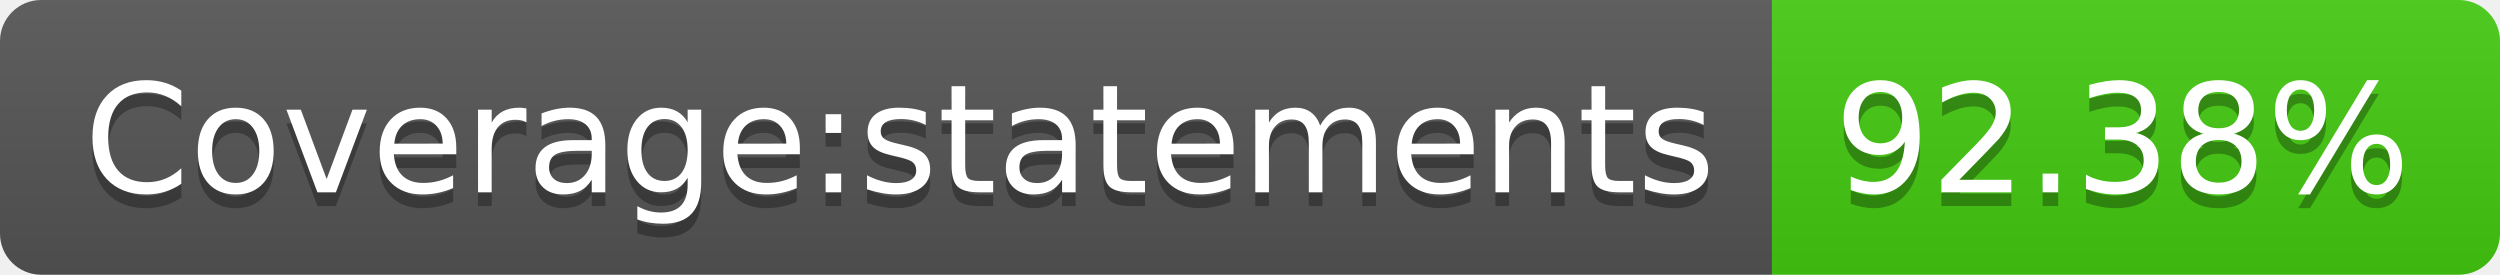
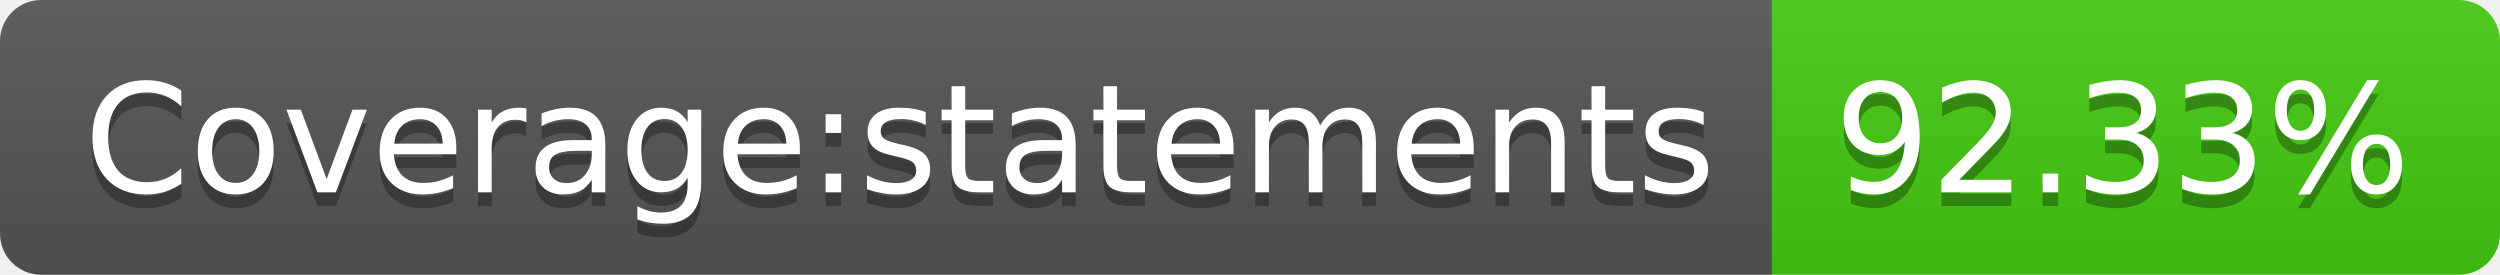
- <svg xmlns="http://www.w3.org/2000/svg" width="182" height="20" role="img" aria-label="Coverage:statements: 92.38%">
+ <svg xmlns="http://www.w3.org/2000/svg" width="182" height="20" role="img" aria-label="Coverage:statements: 92.33%">
  <linearGradient id="s" x2="0" y2="100%">
    <stop offset="0" stop-color="#bbb" stop-opacity=".1" />
    <stop offset="1" stop-opacity=".1" />
  </linearGradient>
  <clipPath id="r">
    <rect width="182" height="20" rx="3" fill="#fff" />
  </clipPath>
  <g clip-path="url(#r)">
    <rect width="129" height="20" fill="#555" />
    <rect x="129" width="53" height="20" fill="#4c1" />
    <rect width="182" height="20" fill="url(#s)" />
  </g>
  <g fill="#fff" text-anchor="middle" font-family="Verdana,Geneva,DejaVu Sans,sans-serif" text-rendering="geometricPrecision" font-size="110">
    <text aria-hidden="true" x="655" y="150" fill="#010101" fill-opacity=".3" transform="scale(.1)" textLength="1190">Coverage:statements</text>
    <text x="655" y="140" transform="scale(.1)" fill="#fff" textLength="1190">Coverage:statements</text>
-     <text aria-hidden="true" x="1545" y="150" fill="#010101" fill-opacity=".3" transform="scale(.1)" textLength="430">92.38%</text>
-     <text x="1545" y="140" transform="scale(.1)" fill="#fff" textLength="430">92.38%</text>
+     <text aria-hidden="true" x="1545" y="150" fill="#010101" fill-opacity=".3" transform="scale(.1)" textLength="430">92.33%</text>
+     <text x="1545" y="140" transform="scale(.1)" fill="#fff" textLength="430">92.33%</text>
  </g>
</svg>
